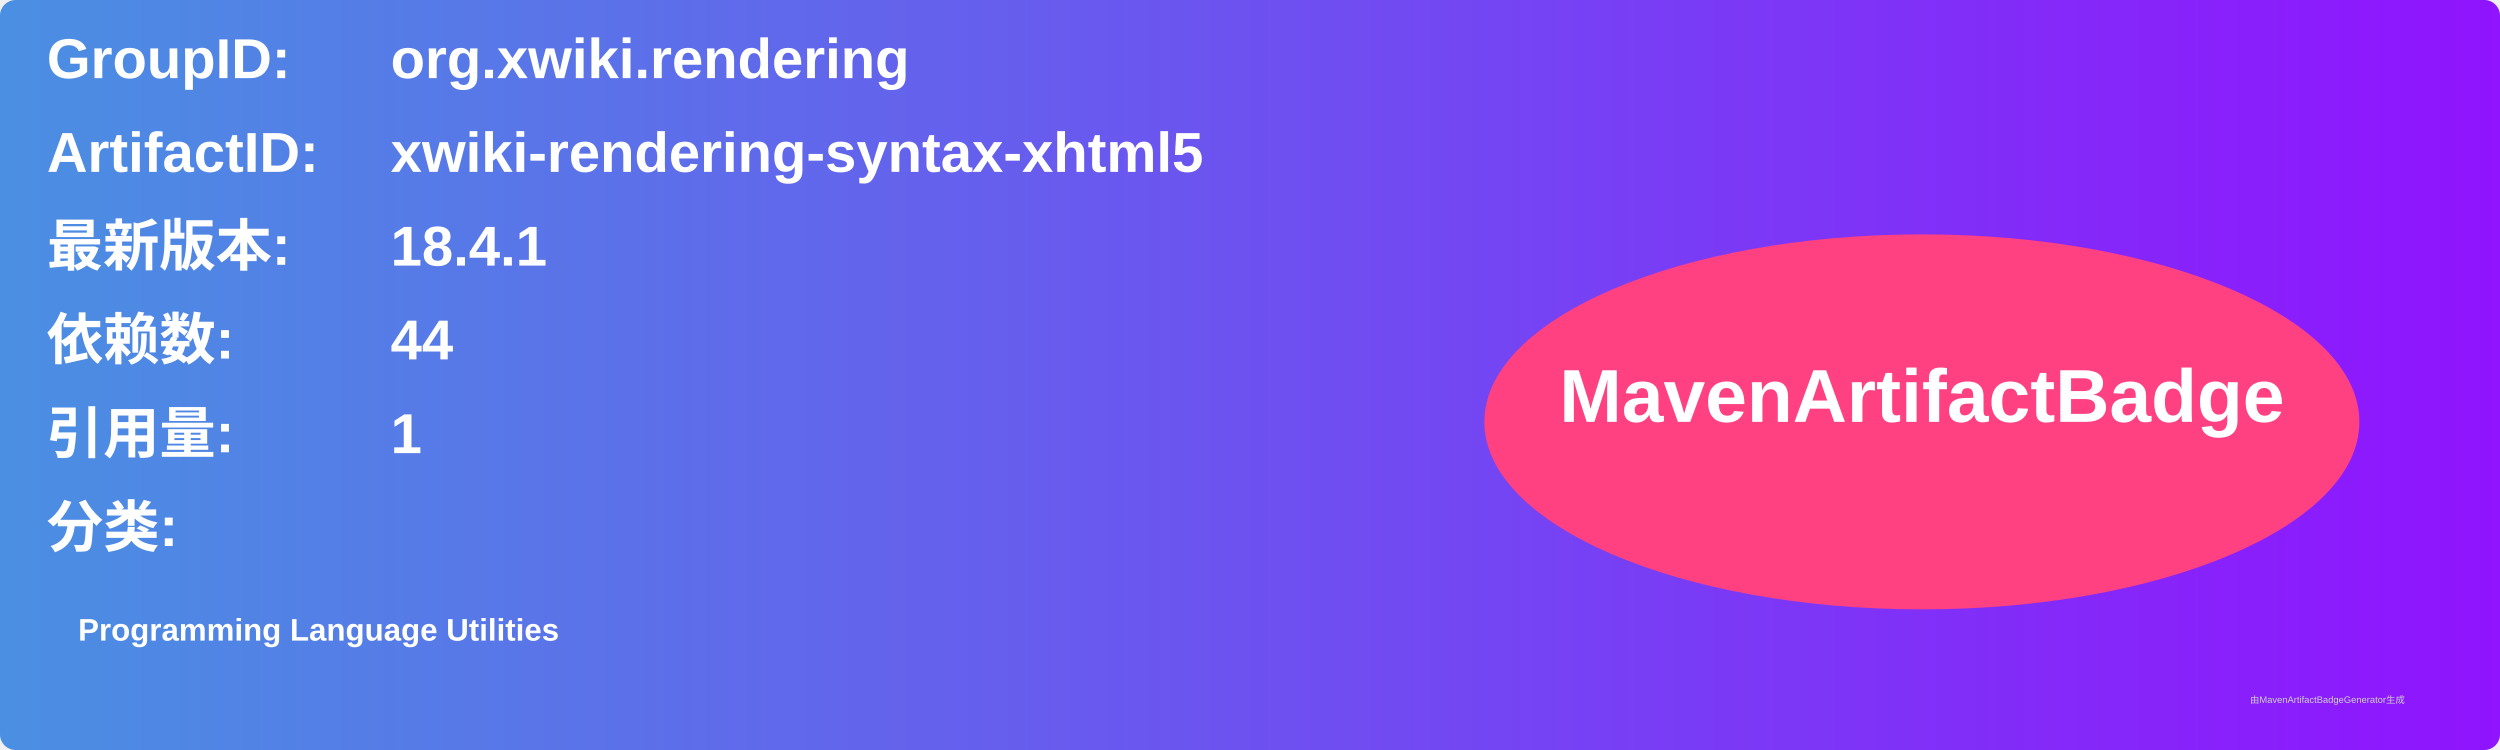
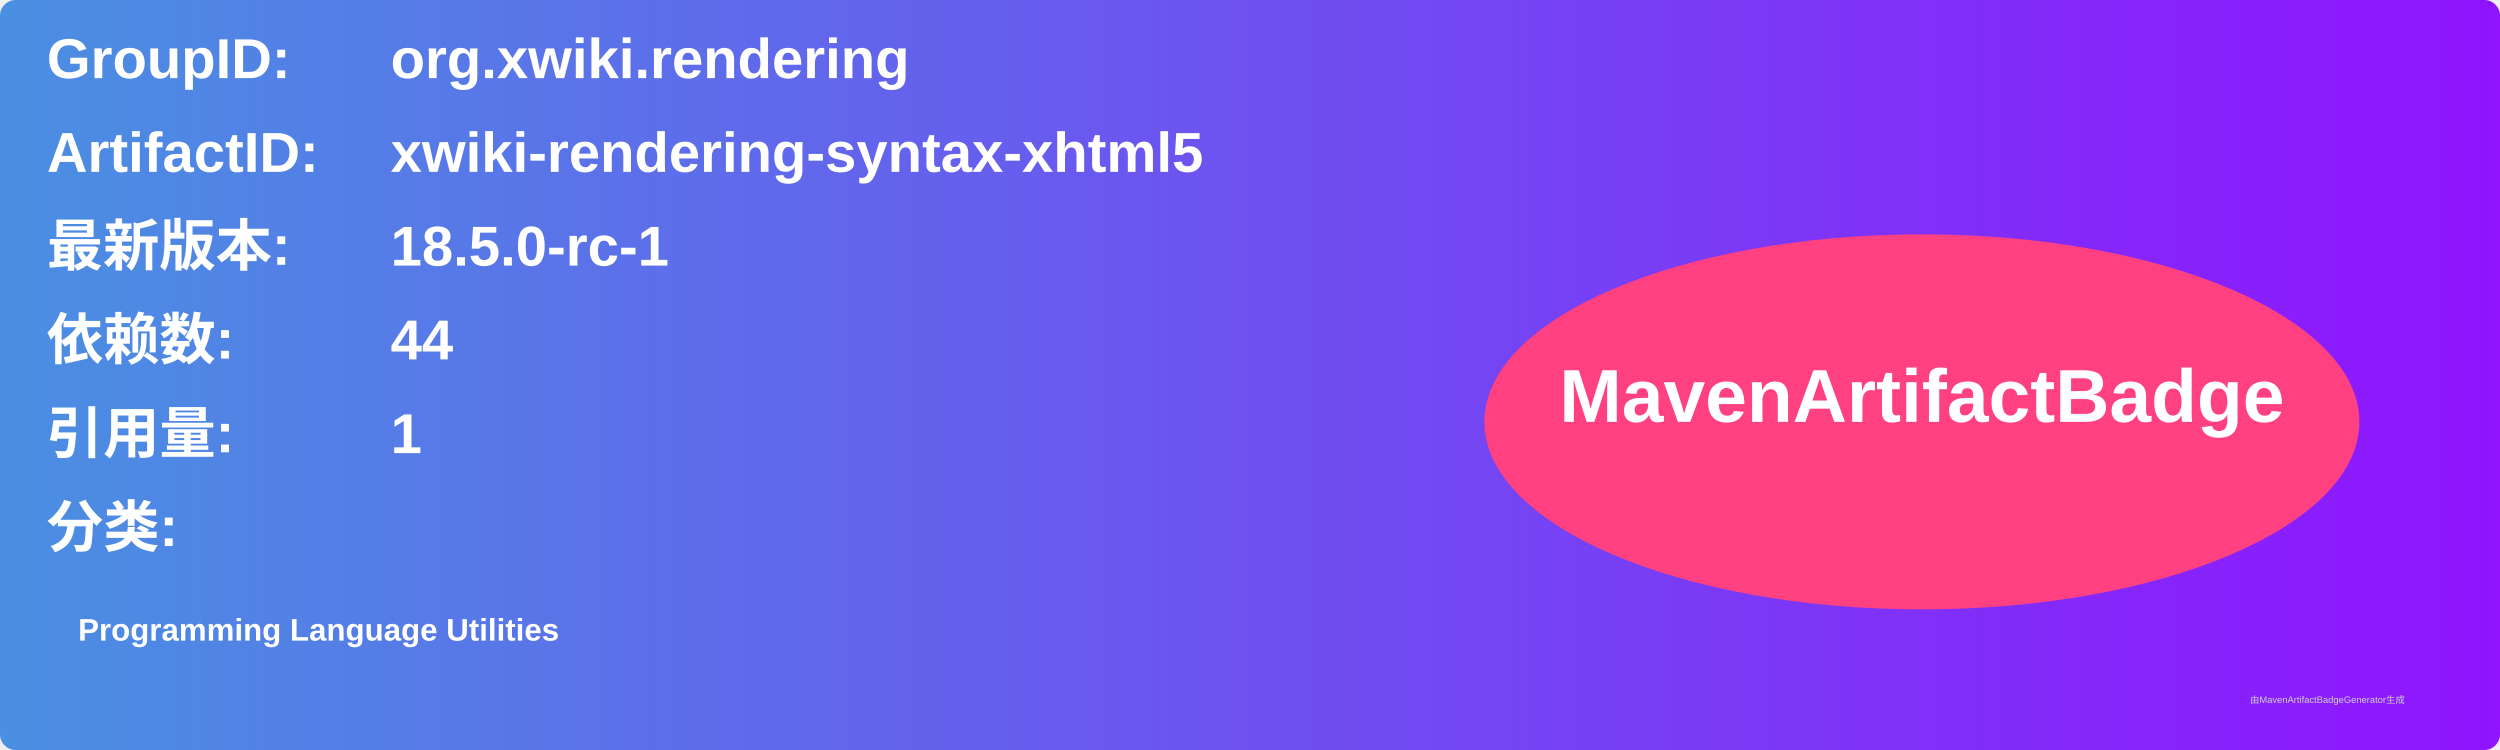
<svg xmlns="http://www.w3.org/2000/svg" width="800" height="240" viewBox="0 0 800 240">
  <linearGradient id="grad" x1="0%" y1="0%" x2="100%" y2="0%">
    <stop offset="0%" stop-color="#4a90e2" />
    <stop offset="100%" stop-color="#9013fe" />
  </linearGradient>
  <rect width="100%" height="100%" rx="5" ry="5" fill="url(#grad)" />
  <g transform="translate(15, 15)">
    <text x="0" y="10" font-family="Arial" font-size="18" fill="white" font-weight="bold" width="260">GroupID:</text>
    <text x="110" y="10" font-family="Arial" font-size="18" fill="white" font-weight="bold" width="460">org.xwiki.rendering</text>
    <text x="0" y="40" font-family="Arial" font-size="18" fill="white" font-weight="bold" width="260">ArtifactID:</text>
    <text x="110" y="40" font-family="Arial" font-size="18" fill="white" font-weight="bold" width="460">xwiki-rendering-syntax-xhtml5</text>
    <text x="0" y="70" font-family="Arial" font-size="18" fill="white" font-weight="bold">最新版本:</text>
    <text x="110" y="70" font-family="Arial" font-size="18" fill="white" font-weight="bold">
-       <tspan font-weight="bold">18.4.1</tspan>
+       <tspan font-weight="bold">18.5.0-rc-1</tspan>
    </text>
    <text x="0" y="100" font-family="Arial" font-size="18" fill="white" font-weight="bold">依赖数: </text>
    <text x="110" y="100" font-family="Arial" font-size="18" fill="white">
      <tspan font-weight="bold">44</tspan>
    </text>
    <text x="0" y="130" font-family="Arial" font-size="18" fill="white" font-weight="bold">引用量: </text>
    <text x="110" y="130" font-family="Arial" font-size="18" fill="white">
      <tspan font-weight="bold">1</tspan>
    </text>
    <text x="0" y="160" font-family="Arial" font-size="18" fill="white" font-weight="bold">分类:</text>
    <text x="10" y="190" font-family="Arial" font-size="10" fill="white">
      <tspan font-weight="bold">Programming Language Utilities</tspan>
    </text>
    <ellipse cx="600" cy="120" rx="140" ry="60" fill="#ff4081" />
    <text x="600" y="120" text-anchor="middle" font-family="Arial" font-size="24" fill="white" font-weight="bold">MavenArtifactBadge</text>
  </g>
  <text x="720" y="225" font-family="Arial" font-size="3" fill="#d0d0d0">由MavenArtifactBadgeGenerator生成</text>
</svg>
